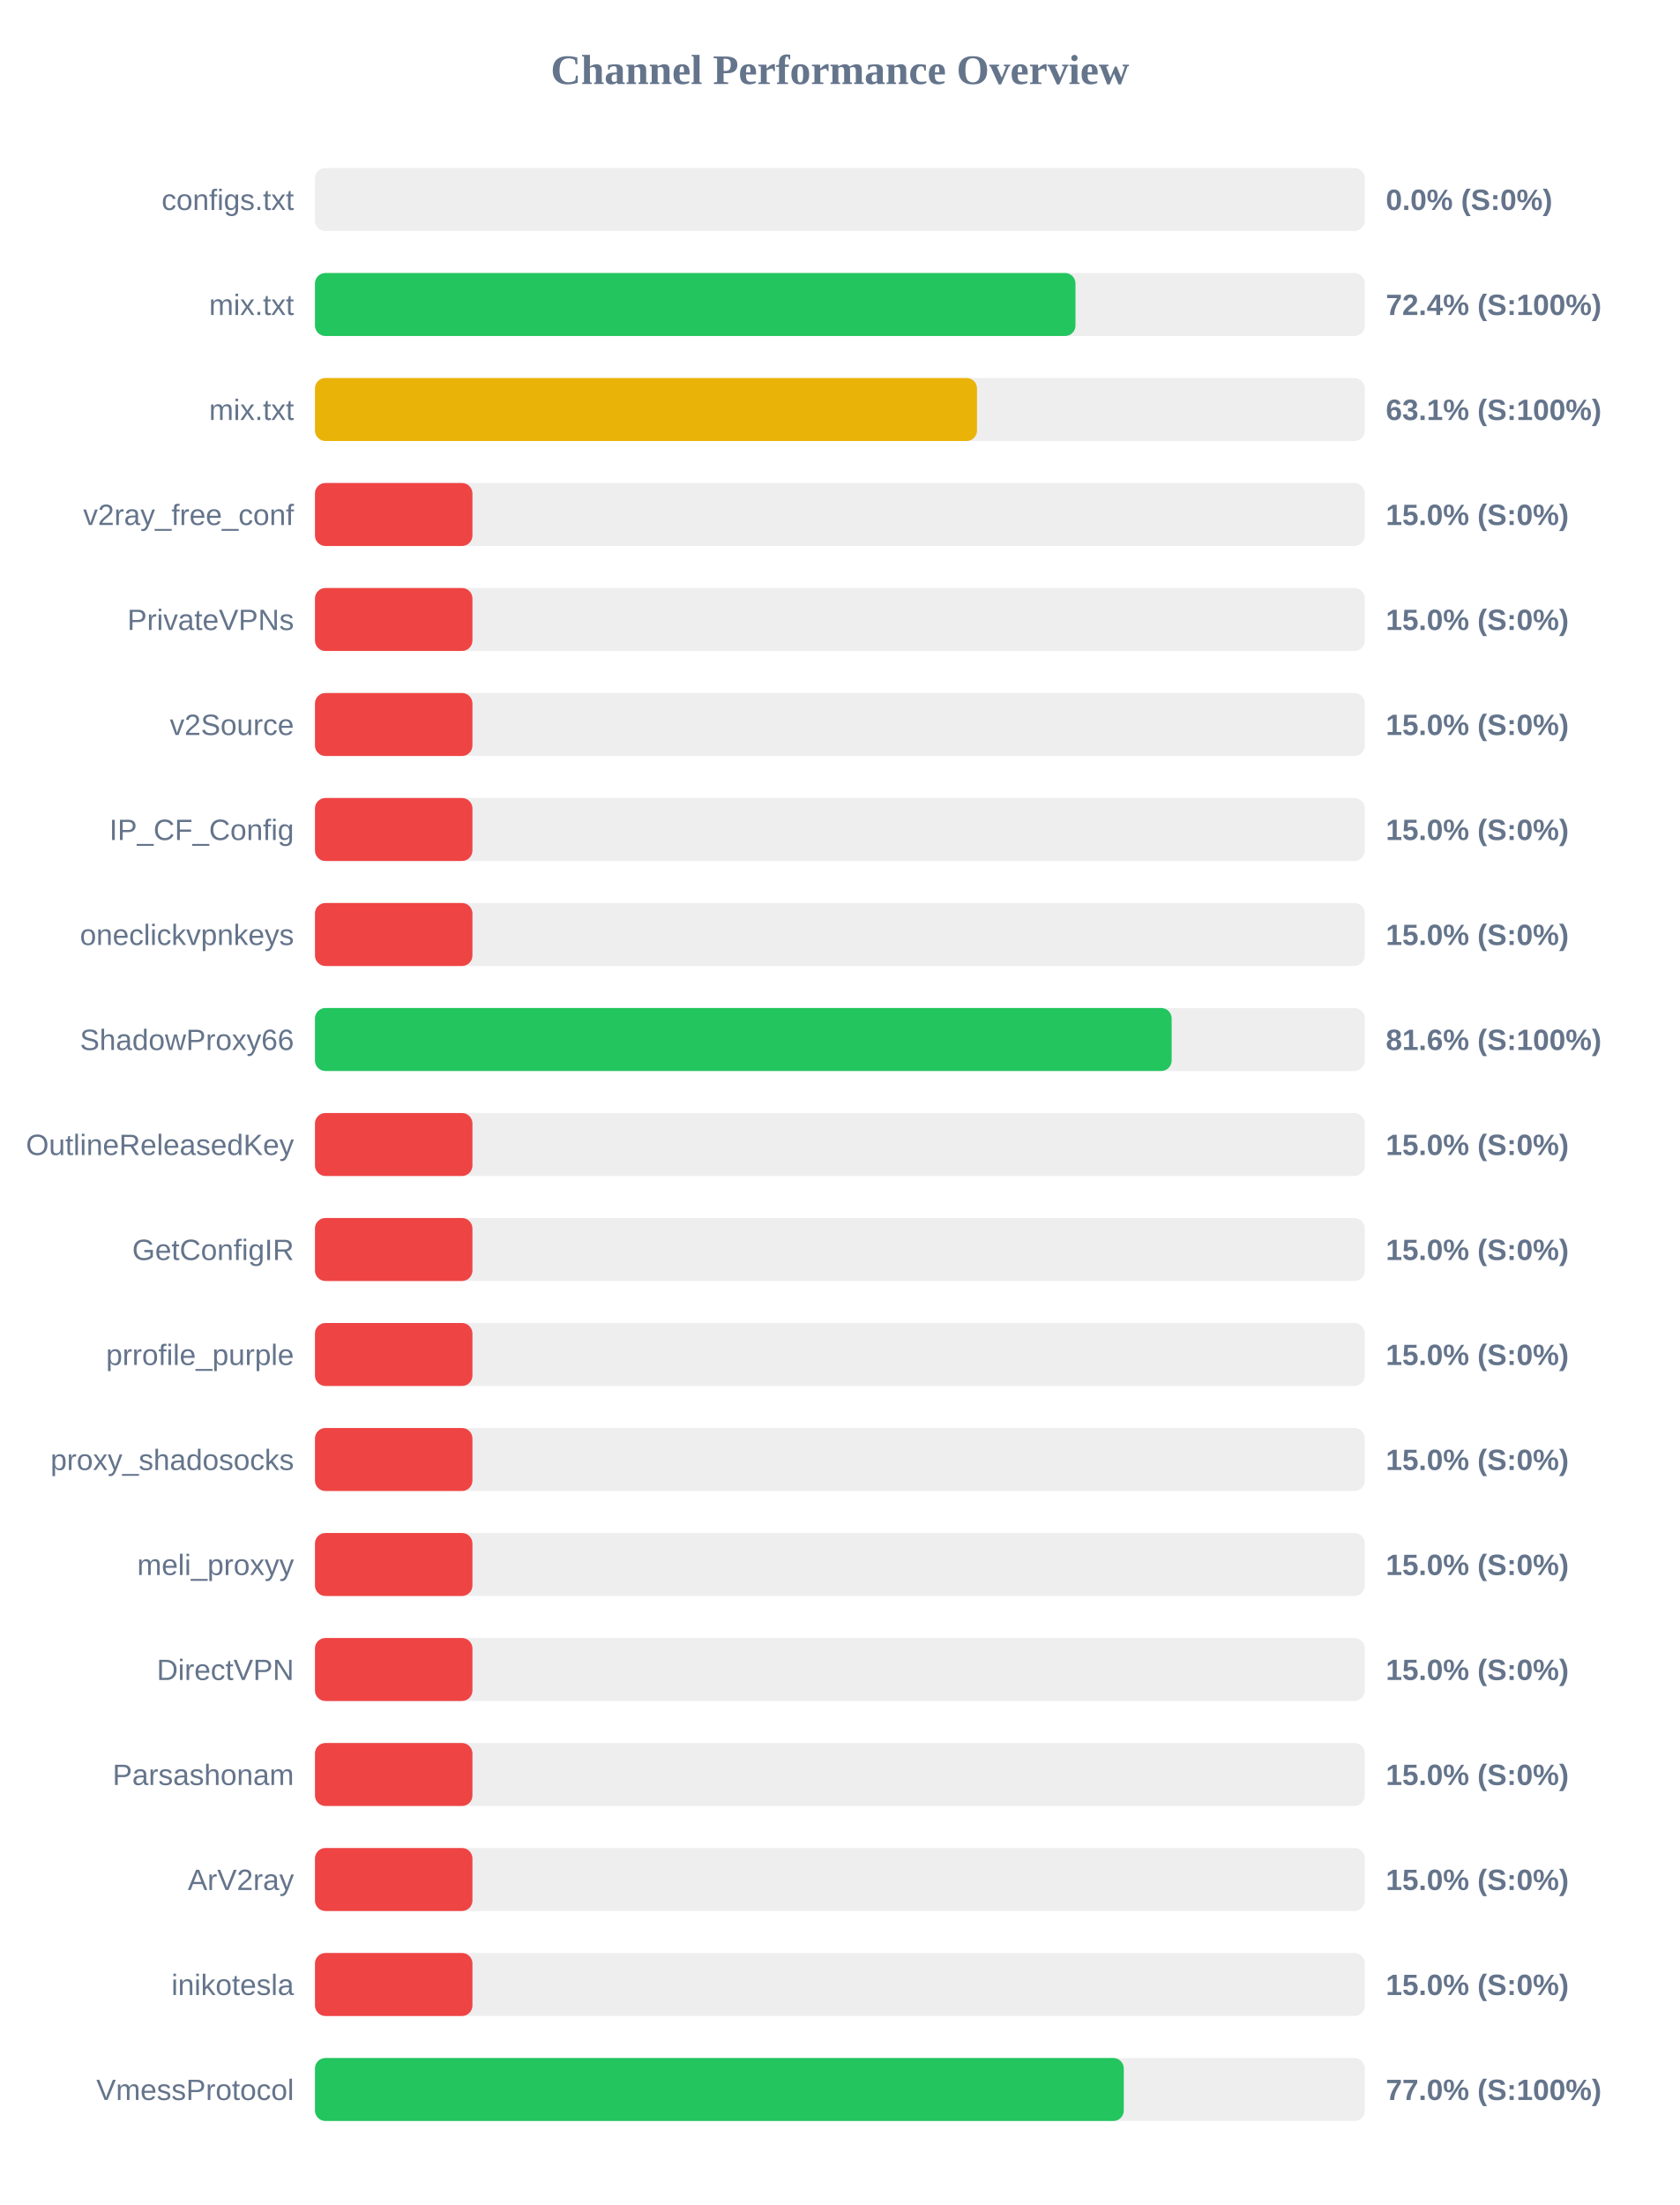
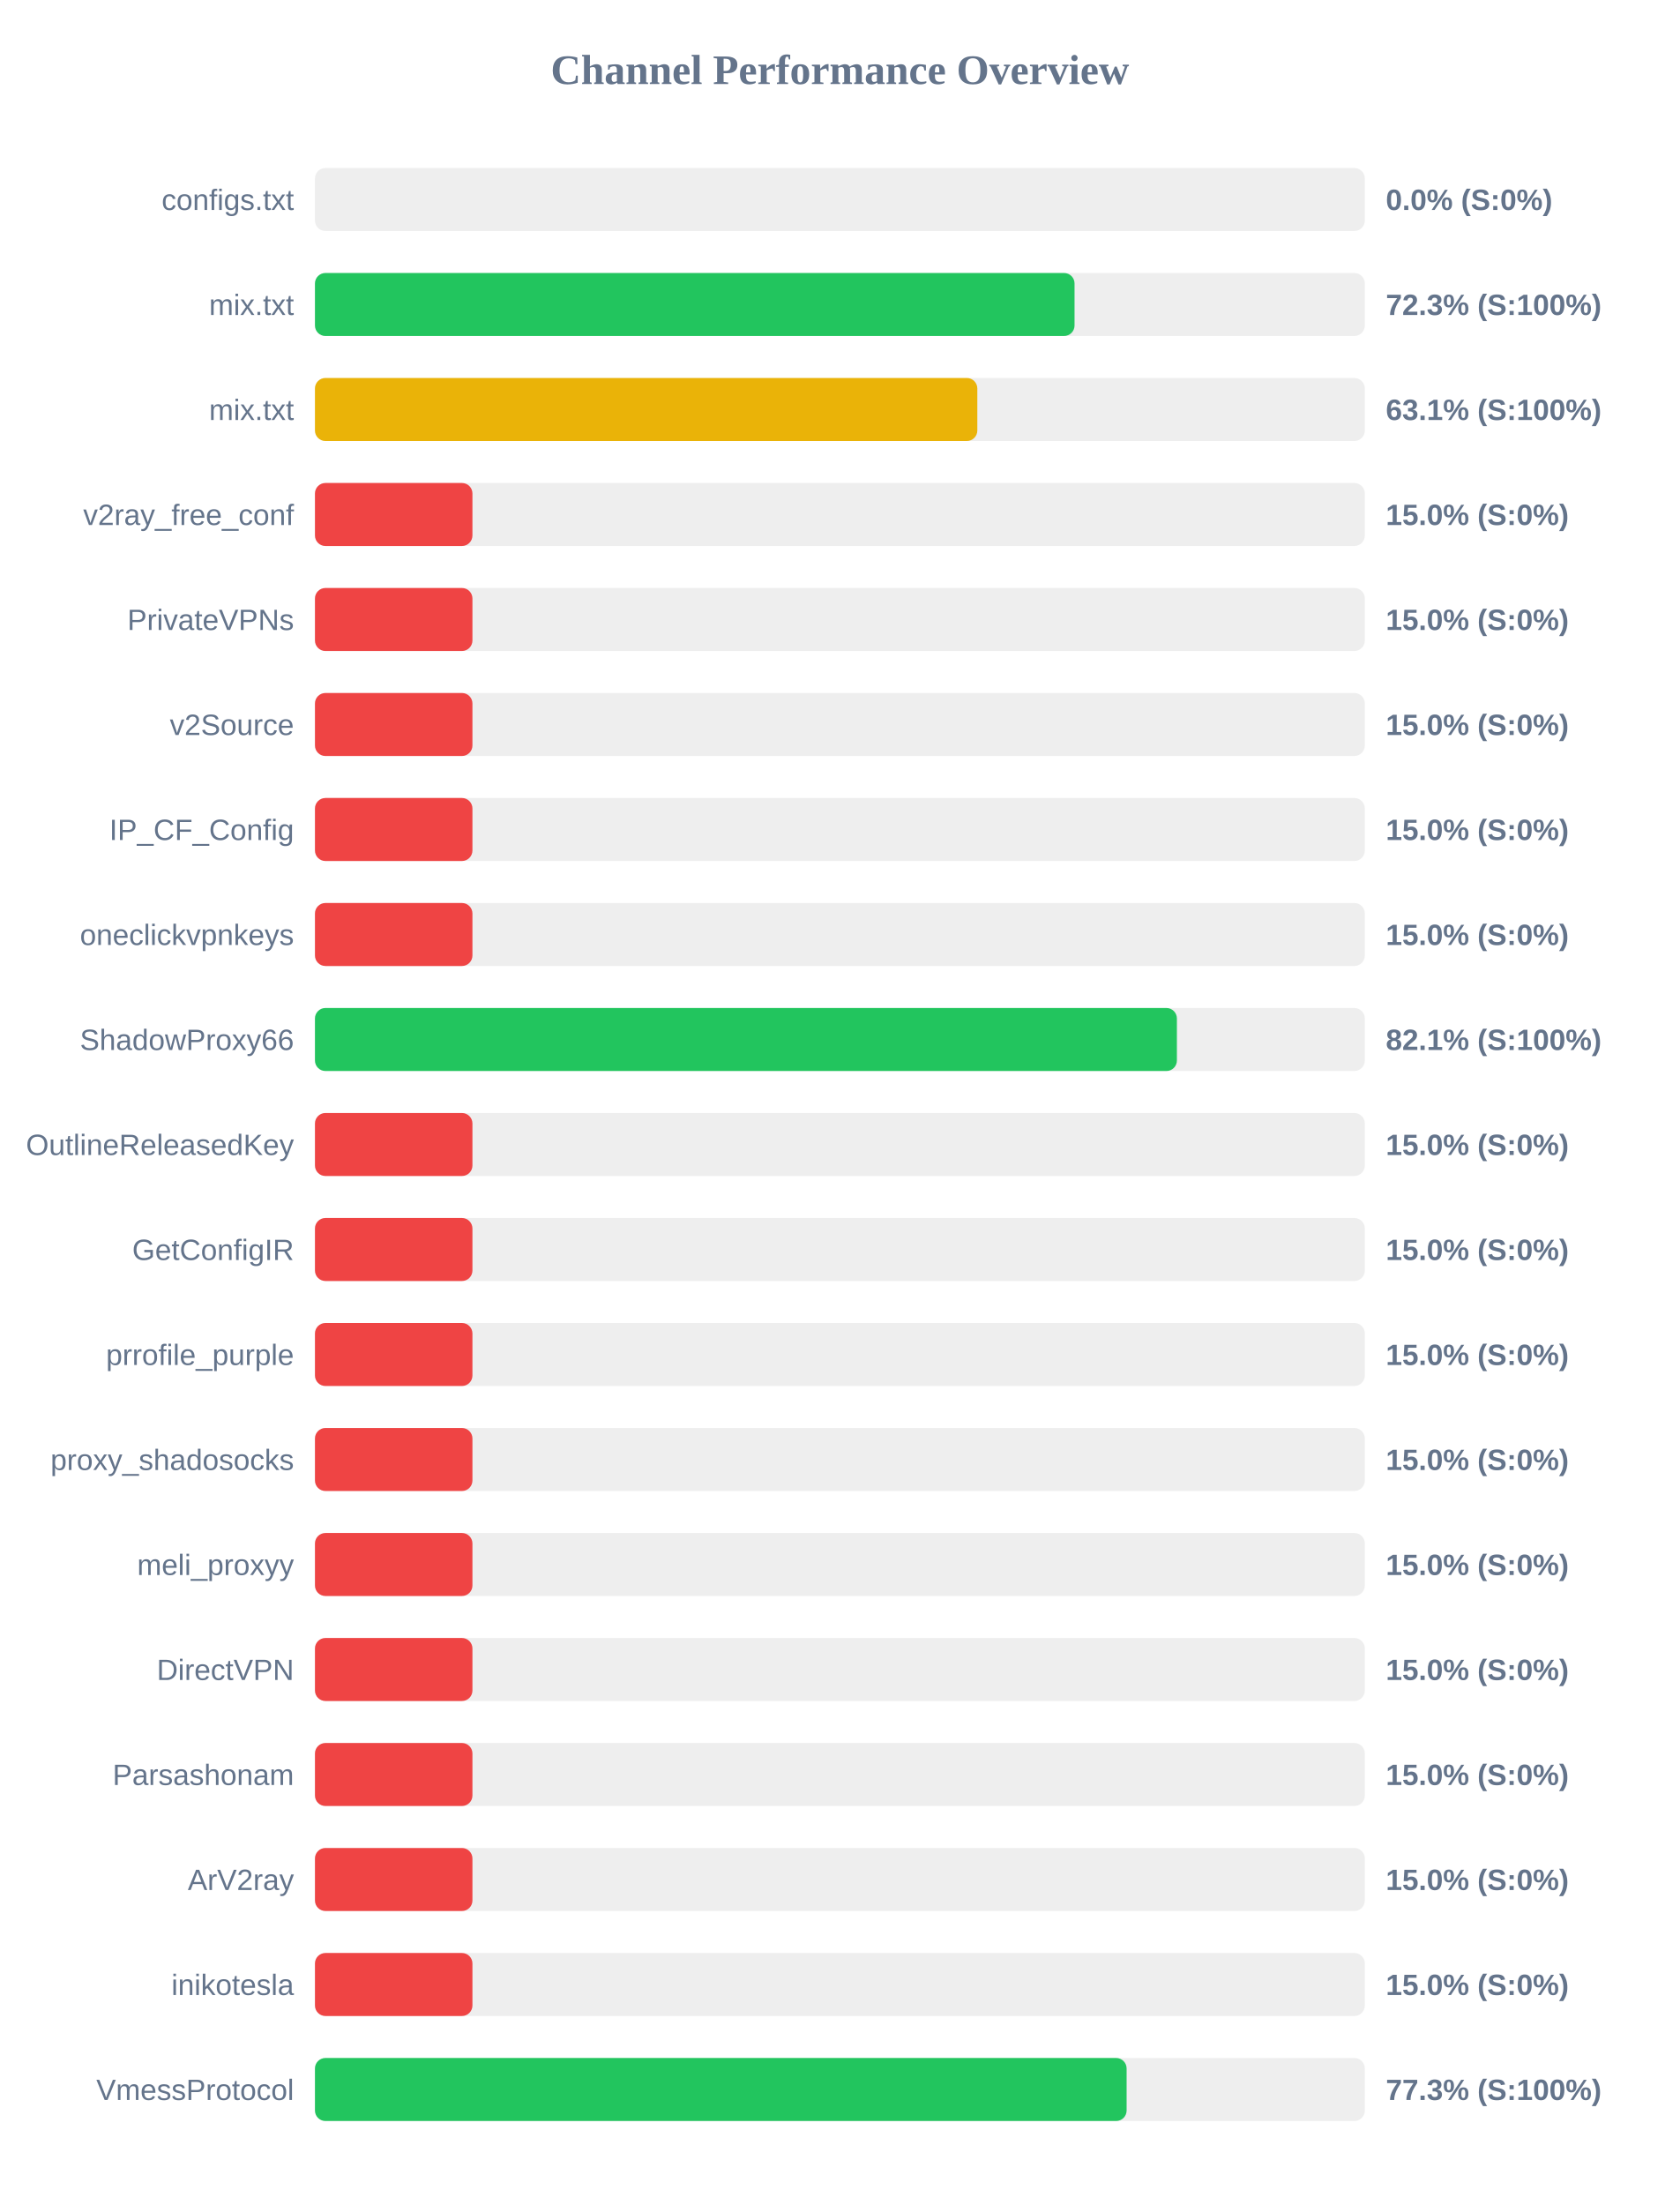
<svg xmlns="http://www.w3.org/2000/svg" width="800" height="1050" version="1.1">
  <style>
        .row { font: 14px Arial; fill: #64748b; }
        .score { font: bold 14px Arial; fill: #64748b; }
    </style>
  <text x="400" y="40" text-anchor="middle" font-size="20px" font-weight="bold" fill="#64748b">Channel Performance Overview</text>
  <rect x="150" y="80" width="500" height="30" fill="#eee" rx="5" />
  <rect x="150" y="80" width="0.0" height="30" fill="#ef4444" rx="5" />
  <text x="140" y="100" text-anchor="end" class="row">configs.txt</text>
  <text x="660" y="100" text-anchor="start" class="score">0.0% (S:0%)</text>
  <rect x="150" y="130" width="500" height="30" fill="#eee" rx="5" />
-   <rect x="150" y="130" width="362.2" height="30" fill="#22c55e" rx="5" />
+   <rect x="150" y="130" width="361.75" height="30" fill="#22c55e" rx="5" />
  <text x="140" y="150" text-anchor="end" class="row">mix.txt</text>
-   <text x="660" y="150" text-anchor="start" class="score">72.4% (S:100%)</text>
+   <text x="660" y="150" text-anchor="start" class="score">72.3% (S:100%)</text>
  <rect x="150" y="180" width="500" height="30" fill="#eee" rx="5" />
-   <rect x="150" y="180" width="315.3" height="30" fill="#eab308" rx="5" />
+   <rect x="150" y="180" width="315.45" height="30" fill="#eab308" rx="5" />
  <text x="140" y="200" text-anchor="end" class="row">mix.txt</text>
  <text x="660" y="200" text-anchor="start" class="score">63.1% (S:100%)</text>
  <rect x="150" y="230" width="500" height="30" fill="#eee" rx="5" />
  <rect x="150" y="230" width="75.0" height="30" fill="#ef4444" rx="5" />
  <text x="140" y="250" text-anchor="end" class="row">v2ray_free_conf</text>
  <text x="660" y="250" text-anchor="start" class="score">15.0% (S:0%)</text>
  <rect x="150" y="280" width="500" height="30" fill="#eee" rx="5" />
  <rect x="150" y="280" width="75.0" height="30" fill="#ef4444" rx="5" />
  <text x="140" y="300" text-anchor="end" class="row">PrivateVPNs</text>
  <text x="660" y="300" text-anchor="start" class="score">15.0% (S:0%)</text>
  <rect x="150" y="330" width="500" height="30" fill="#eee" rx="5" />
  <rect x="150" y="330" width="75.0" height="30" fill="#ef4444" rx="5" />
  <text x="140" y="350" text-anchor="end" class="row">v2Source</text>
  <text x="660" y="350" text-anchor="start" class="score">15.0% (S:0%)</text>
  <rect x="150" y="380" width="500" height="30" fill="#eee" rx="5" />
  <rect x="150" y="380" width="75.0" height="30" fill="#ef4444" rx="5" />
  <text x="140" y="400" text-anchor="end" class="row">IP_CF_Config</text>
  <text x="660" y="400" text-anchor="start" class="score">15.0% (S:0%)</text>
  <rect x="150" y="430" width="500" height="30" fill="#eee" rx="5" />
  <rect x="150" y="430" width="75.0" height="30" fill="#ef4444" rx="5" />
  <text x="140" y="450" text-anchor="end" class="row">oneclickvpnkeys</text>
  <text x="660" y="450" text-anchor="start" class="score">15.0% (S:0%)</text>
  <rect x="150" y="480" width="500" height="30" fill="#eee" rx="5" />
-   <rect x="150" y="480" width="408.0" height="30" fill="#22c55e" rx="5" />
+   <rect x="150" y="480" width="410.5" height="30" fill="#22c55e" rx="5" />
  <text x="140" y="500" text-anchor="end" class="row">ShadowProxy66</text>
-   <text x="660" y="500" text-anchor="start" class="score">81.6% (S:100%)</text>
+   <text x="660" y="500" text-anchor="start" class="score">82.1% (S:100%)</text>
  <rect x="150" y="530" width="500" height="30" fill="#eee" rx="5" />
  <rect x="150" y="530" width="75.0" height="30" fill="#ef4444" rx="5" />
  <text x="140" y="550" text-anchor="end" class="row">OutlineReleasedKey</text>
  <text x="660" y="550" text-anchor="start" class="score">15.0% (S:0%)</text>
  <rect x="150" y="580" width="500" height="30" fill="#eee" rx="5" />
  <rect x="150" y="580" width="75.0" height="30" fill="#ef4444" rx="5" />
  <text x="140" y="600" text-anchor="end" class="row">GetConfigIR</text>
  <text x="660" y="600" text-anchor="start" class="score">15.0% (S:0%)</text>
  <rect x="150" y="630" width="500" height="30" fill="#eee" rx="5" />
  <rect x="150" y="630" width="75.0" height="30" fill="#ef4444" rx="5" />
  <text x="140" y="650" text-anchor="end" class="row">prrofile_purple</text>
  <text x="660" y="650" text-anchor="start" class="score">15.0% (S:0%)</text>
  <rect x="150" y="680" width="500" height="30" fill="#eee" rx="5" />
  <rect x="150" y="680" width="75.0" height="30" fill="#ef4444" rx="5" />
  <text x="140" y="700" text-anchor="end" class="row">proxy_shadosocks</text>
  <text x="660" y="700" text-anchor="start" class="score">15.0% (S:0%)</text>
  <rect x="150" y="730" width="500" height="30" fill="#eee" rx="5" />
  <rect x="150" y="730" width="75.0" height="30" fill="#ef4444" rx="5" />
  <text x="140" y="750" text-anchor="end" class="row">meli_proxyy</text>
  <text x="660" y="750" text-anchor="start" class="score">15.0% (S:0%)</text>
  <rect x="150" y="780" width="500" height="30" fill="#eee" rx="5" />
  <rect x="150" y="780" width="75.0" height="30" fill="#ef4444" rx="5" />
  <text x="140" y="800" text-anchor="end" class="row">DirectVPN</text>
  <text x="660" y="800" text-anchor="start" class="score">15.0% (S:0%)</text>
  <rect x="150" y="830" width="500" height="30" fill="#eee" rx="5" />
  <rect x="150" y="830" width="75.0" height="30" fill="#ef4444" rx="5" />
  <text x="140" y="850" text-anchor="end" class="row">Parsashonam</text>
  <text x="660" y="850" text-anchor="start" class="score">15.0% (S:0%)</text>
  <rect x="150" y="880" width="500" height="30" fill="#eee" rx="5" />
  <rect x="150" y="880" width="75.0" height="30" fill="#ef4444" rx="5" />
  <text x="140" y="900" text-anchor="end" class="row">ArV2ray</text>
  <text x="660" y="900" text-anchor="start" class="score">15.0% (S:0%)</text>
  <rect x="150" y="930" width="500" height="30" fill="#eee" rx="5" />
  <rect x="150" y="930" width="75.0" height="30" fill="#ef4444" rx="5" />
  <text x="140" y="950" text-anchor="end" class="row">inikotesla</text>
  <text x="660" y="950" text-anchor="start" class="score">15.0% (S:0%)</text>
  <rect x="150" y="980" width="500" height="30" fill="#eee" rx="5" />
-   <rect x="150" y="980" width="385.2" height="30" fill="#22c55e" rx="5" />
+   <rect x="150" y="980" width="386.55" height="30" fill="#22c55e" rx="5" />
  <text x="140" y="1000" text-anchor="end" class="row">VmessProtocol</text>
-   <text x="660" y="1000" text-anchor="start" class="score">77.0% (S:100%)</text>
+   <text x="660" y="1000" text-anchor="start" class="score">77.3% (S:100%)</text>
</svg>
